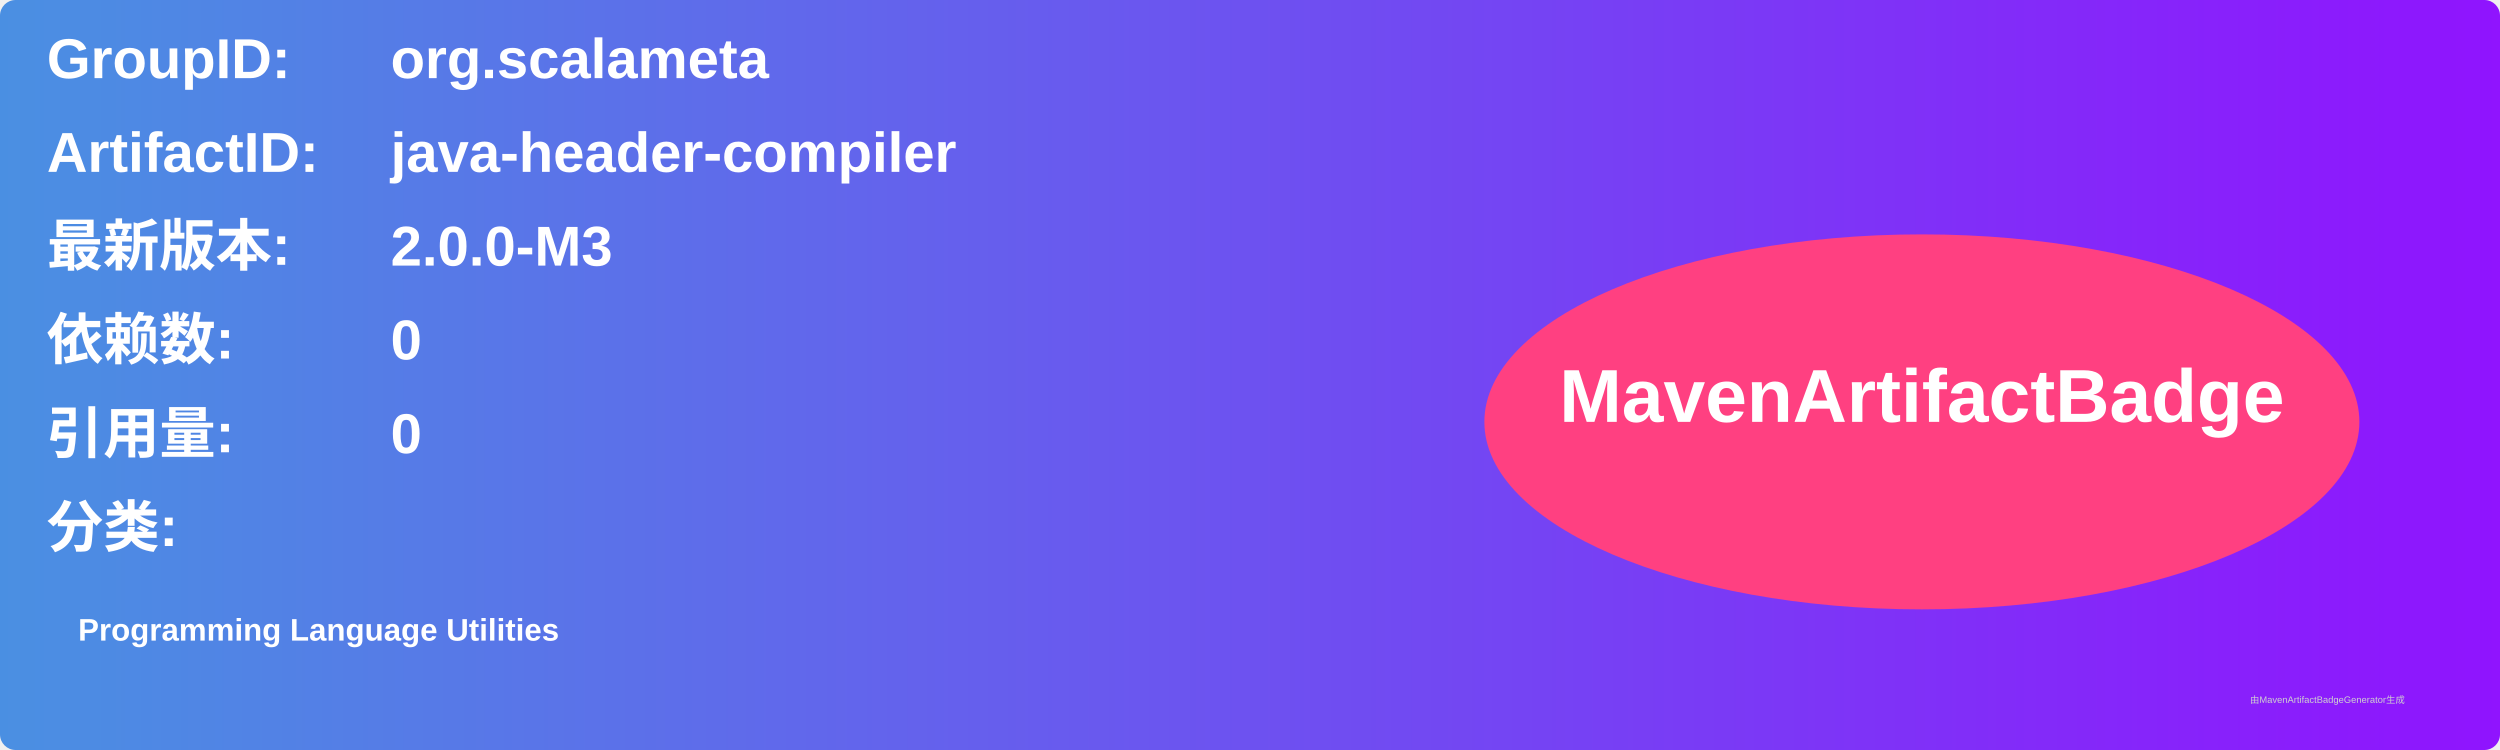
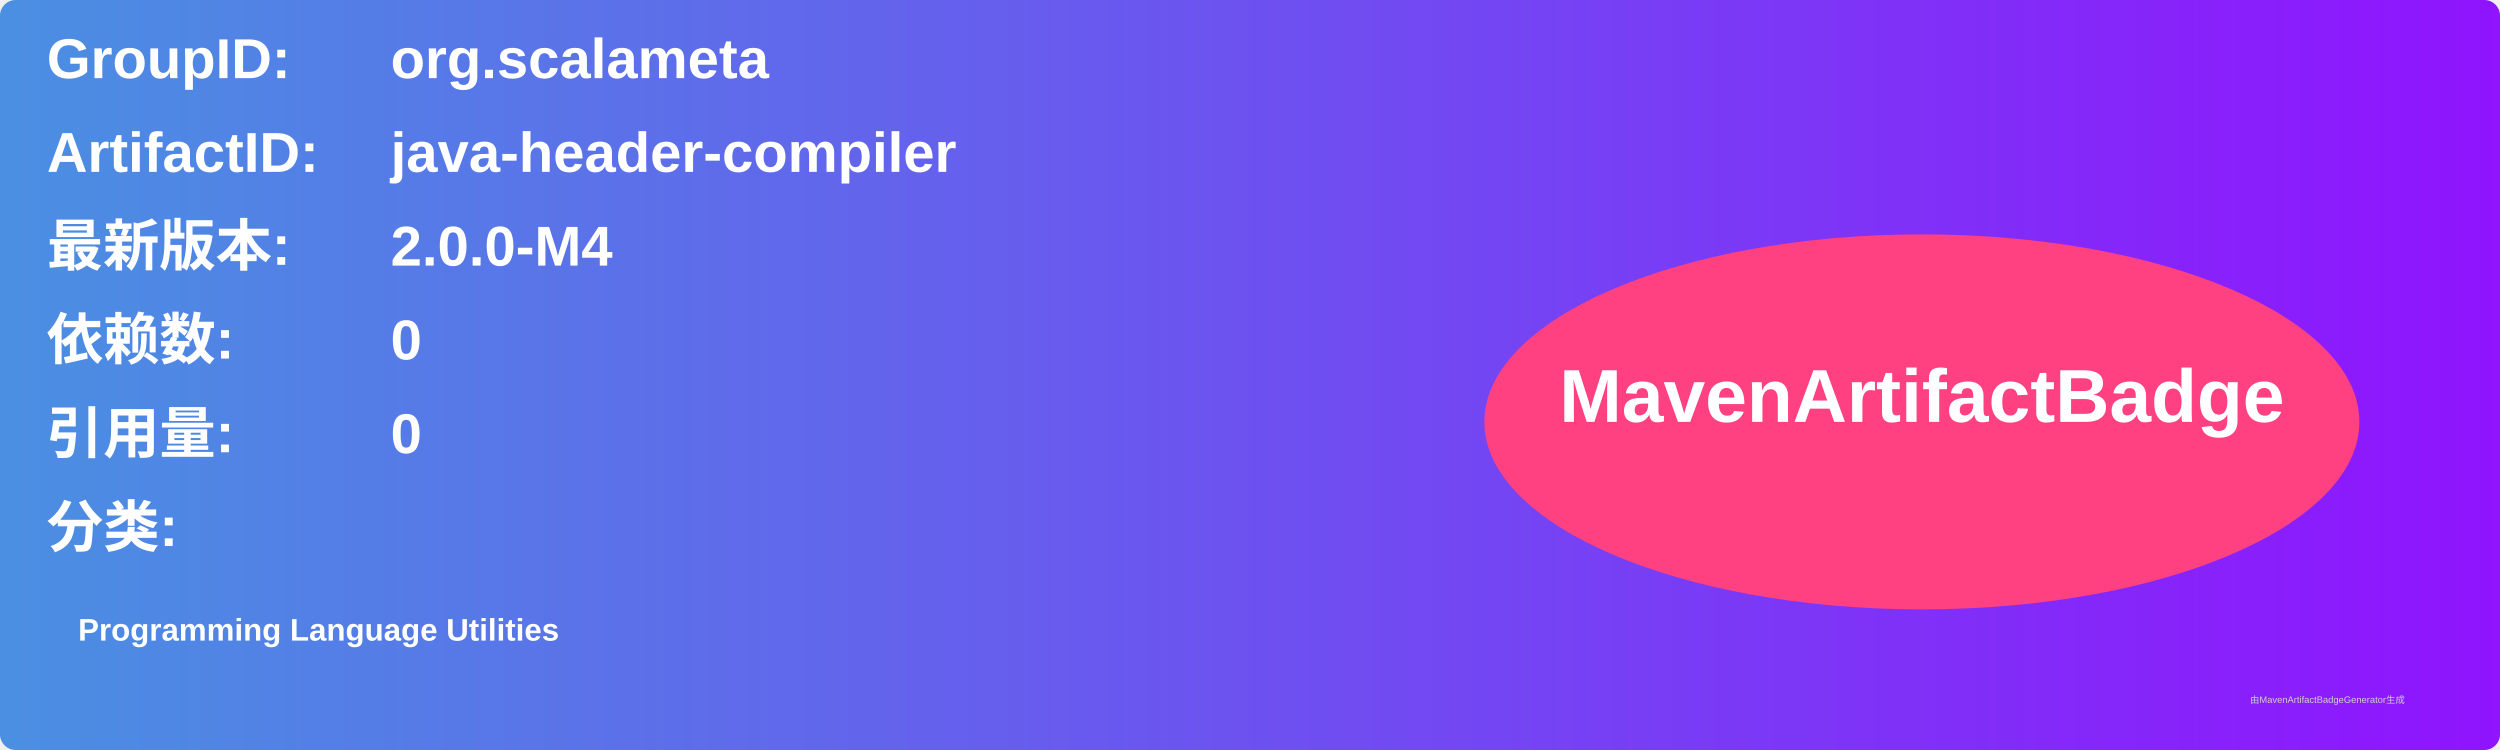
<svg xmlns="http://www.w3.org/2000/svg" width="800" height="240" viewBox="0 0 800 240">
  <linearGradient id="grad" x1="0%" y1="0%" x2="100%" y2="0%">
    <stop offset="0%" stop-color="#4a90e2" />
    <stop offset="100%" stop-color="#9013fe" />
  </linearGradient>
  <rect width="100%" height="100%" rx="5" ry="5" fill="url(#grad)" />
  <g transform="translate(15, 15)">
    <text x="0" y="10" font-family="Arial" font-size="18" fill="white" font-weight="bold" width="260">GroupID:</text>
    <text x="110" y="10" font-family="Arial" font-size="18" fill="white" font-weight="bold" width="460">org.scalameta</text>
    <text x="0" y="40" font-family="Arial" font-size="18" fill="white" font-weight="bold" width="260">ArtifactID:</text>
    <text x="110" y="40" font-family="Arial" font-size="18" fill="white" font-weight="bold" width="460">java-header-compiler</text>
    <text x="0" y="70" font-family="Arial" font-size="18" fill="white" font-weight="bold">最新版本:</text>
    <text x="110" y="70" font-family="Arial" font-size="18" fill="white" font-weight="bold">
-       <tspan font-weight="bold">2.0.0-M3</tspan>
+       <tspan font-weight="bold">2.0.0-M4</tspan>
    </text>
    <text x="0" y="100" font-family="Arial" font-size="18" fill="white" font-weight="bold">依赖数: </text>
    <text x="110" y="100" font-family="Arial" font-size="18" fill="white">
      <tspan font-weight="bold">0</tspan>
    </text>
    <text x="0" y="130" font-family="Arial" font-size="18" fill="white" font-weight="bold">引用量: </text>
    <text x="110" y="130" font-family="Arial" font-size="18" fill="white">
      <tspan font-weight="bold">0</tspan>
    </text>
    <text x="0" y="160" font-family="Arial" font-size="18" fill="white" font-weight="bold">分类:</text>
    <text x="10" y="190" font-family="Arial" font-size="10" fill="white">
      <tspan font-weight="bold">Programming Language Utilities</tspan>
    </text>
    <ellipse cx="600" cy="120" rx="140" ry="60" fill="#ff4081" />
    <text x="600" y="120" text-anchor="middle" font-family="Arial" font-size="24" fill="white" font-weight="bold">MavenArtifactBadge</text>
  </g>
  <text x="720" y="225" font-family="Arial" font-size="3" fill="#d0d0d0">由MavenArtifactBadgeGenerator生成</text>
</svg>
